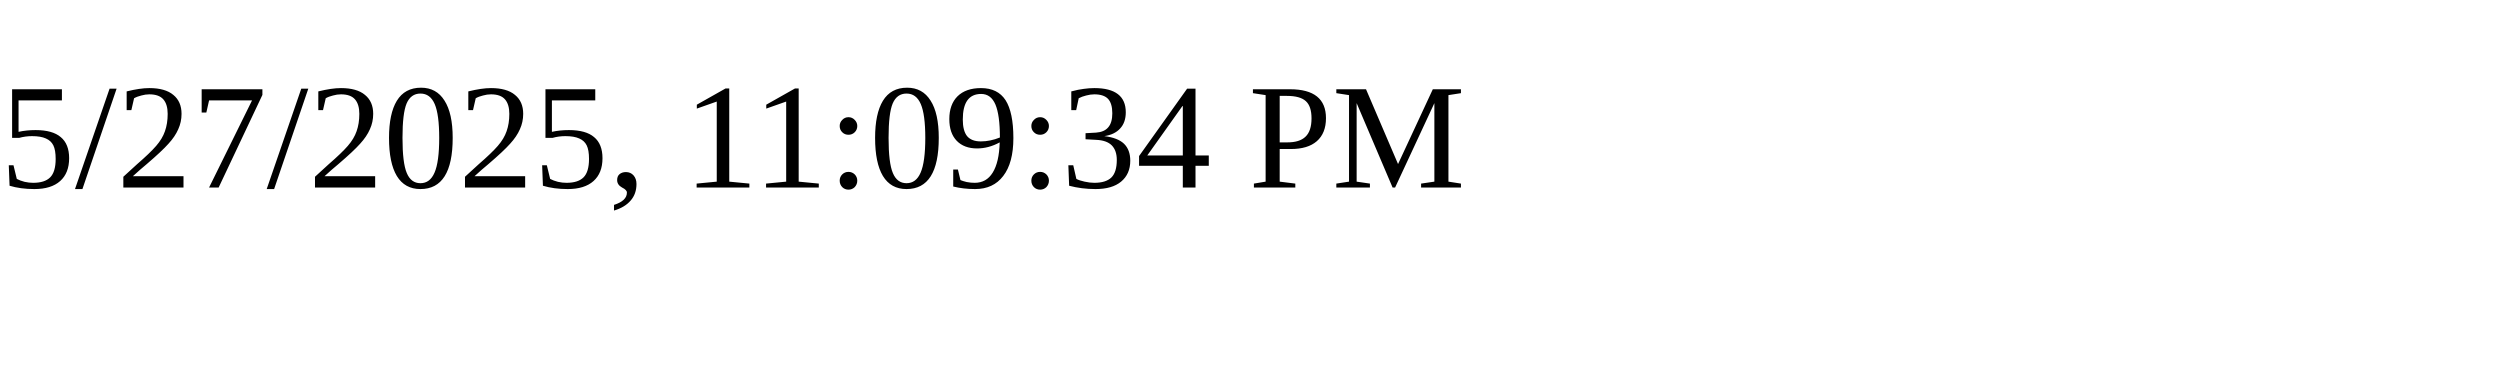
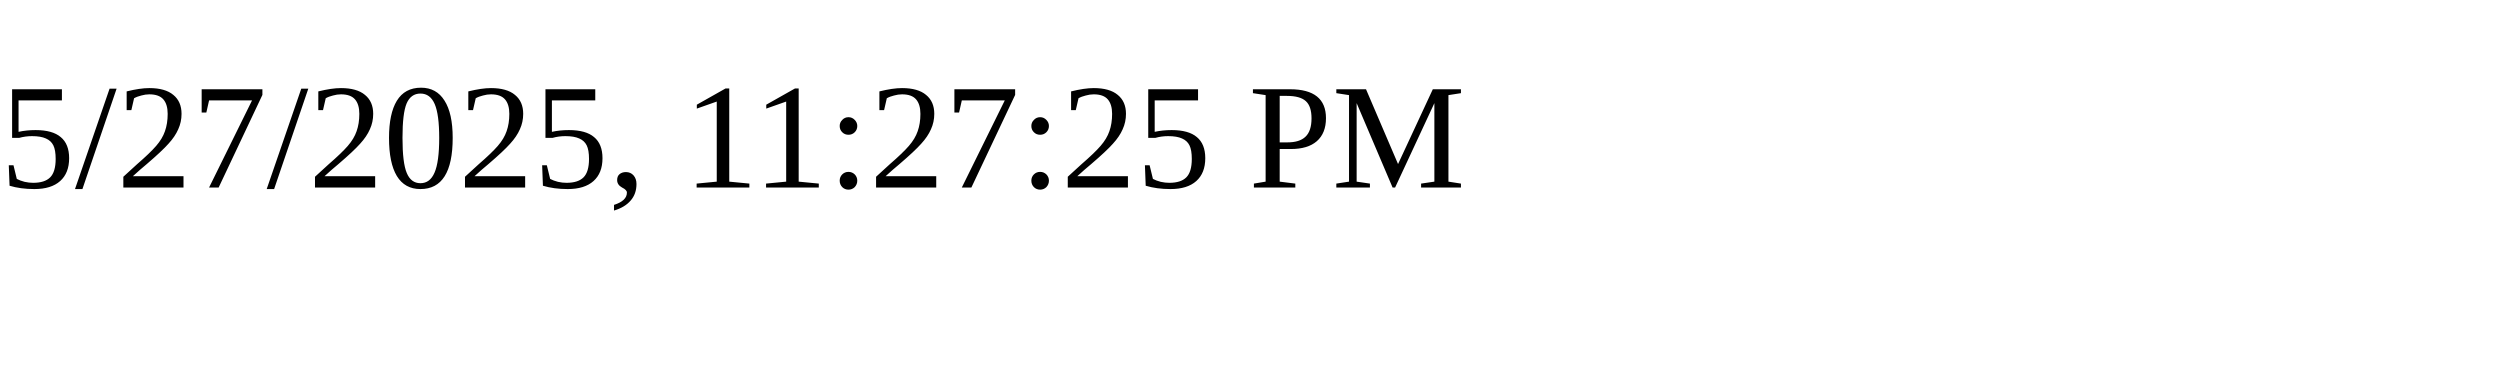
<svg xmlns="http://www.w3.org/2000/svg" height="30" width="200">
-   <text x="0" y="15">5/27/2025, 11:09:34 PM</text>
+   <text x="0" y="15">5/27/2025, 11:27:25 PM</text>
</svg>
